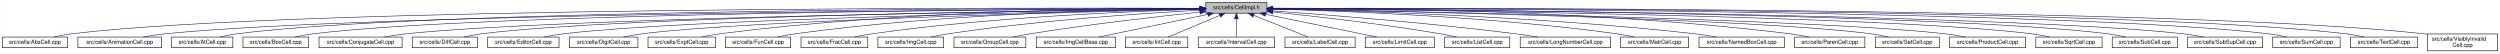
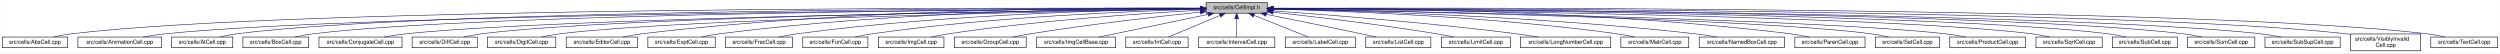
- <svg xmlns="http://www.w3.org/2000/svg" xmlns:xlink="http://www.w3.org/1999/xlink" width="4453pt" height="95pt" viewBox="0.00 0.00 4452.50 95.00">
+ <svg xmlns="http://www.w3.org/2000/svg" xmlns:xlink="http://www.w3.org/1999/xlink" width="4454pt" height="95pt" viewBox="0.00 0.00 4453.50 95.00">
  <g id="graph0" class="graph" transform="scale(1 1) rotate(0) translate(4 91)">
-     <polygon fill="white" stroke="transparent" points="-4,4 -4,-91 4448.5,-91 4448.5,4 -4,4" />
+     <polygon fill="white" stroke="transparent" points="-4,4 -4,-91 4449.5,-91 4449.5,4 -4,4" />
    <g id="node1" class="node">
      <g id="a_node1">
        <a xlink:title="Macros and types used only by cell implementations, not by cell users.">
-           <polygon fill="#bfbfbf" stroke="black" points="2143.5,-67.5 2143.5,-86.5 2252.5,-86.5 2252.5,-67.5 2143.5,-67.5" />
-           <text text-anchor="middle" x="2198" y="-74.5" font-family="Helvetica,sans-Serif" font-size="10.00">src/cells/CellImpl.h</text>
+           <polygon fill="#bfbfbf" stroke="black" points="2144.5,-67.5 2144.5,-86.5 2253.5,-86.5 2253.5,-67.5 2144.5,-67.5" />
+           <text text-anchor="middle" x="2199" y="-74.5" font-family="Helvetica,sans-Serif" font-size="10.00">src/cells/CellImpl.h</text>
        </a>
      </g>
    </g>
    <g id="node2" class="node">
      <g id="a_node2">
        <a xlink:href="AbsCell_8cpp.html" target="_top" xlink:title="This file defines the class AbsCell.">
          <polygon fill="white" stroke="black" points="0,-6 0,-25 116,-25 116,-6 0,-6" />
          <text text-anchor="middle" x="58" y="-13" font-family="Helvetica,sans-Serif" font-size="10.00">src/cells/AbsCell.cpp</text>
        </a>
      </g>
    </g>
    <g id="edge1" class="edge">
-       <path fill="none" stroke="midnightblue" d="M2133.15,-76.26C1827.39,-77.25 527.75,-78.51 125,-31 114.01,-29.7 102.16,-27.44 91.53,-25.07" />
-       <polygon fill="midnightblue" stroke="midnightblue" points="2133.2,-79.76 2143.18,-76.23 2133.17,-72.76 2133.2,-79.76" />
+       <path fill="none" stroke="midnightblue" d="M2134.12,-76.26C1828.21,-77.25 527.95,-78.53 125,-31 114.01,-29.7 102.16,-27.44 91.53,-25.07" />
+       <polygon fill="midnightblue" stroke="midnightblue" points="2134.17,-79.76 2144.16,-76.23 2134.15,-72.76 2134.17,-79.76" />
    </g>
    <g id="node3" class="node">
      <g id="a_node3">
        <a xlink:href="AnimationCell_8cpp.html" target="_top" xlink:title="This file defines the class AnimationCell.">
          <polygon fill="white" stroke="black" points="134.5,-6 134.5,-25 283.5,-25 283.5,-6 134.5,-6" />
          <text text-anchor="middle" x="209" y="-13" font-family="Helvetica,sans-Serif" font-size="10.00">src/cells/AnimationCell.cpp</text>
        </a>
      </g>
    </g>
    <g id="edge2" class="edge">
-       <path fill="none" stroke="midnightblue" d="M2132.84,-75.77C1842.02,-74.54 660.69,-67.35 292,-31 278.46,-29.67 263.81,-27.39 250.63,-25.03" />
-       <polygon fill="midnightblue" stroke="midnightblue" points="2133.2,-79.27 2143.22,-75.81 2133.23,-72.27 2133.2,-79.27" />
+       <path fill="none" stroke="midnightblue" d="M2133.81,-75.77C1842.83,-74.54 660.89,-67.37 292,-31 278.46,-29.67 263.81,-27.39 250.63,-25.03" />
+       <polygon fill="midnightblue" stroke="midnightblue" points="2134.17,-79.27 2144.19,-75.81 2134.2,-72.27 2134.17,-79.27" />
    </g>
    <g id="node4" class="node">
      <g id="a_node4">
        <a xlink:href="AtCell_8cpp.html" target="_top" xlink:title="This file defines the class AtCell.">
          <polygon fill="white" stroke="black" points="301.5,-6 301.5,-25 410.5,-25 410.5,-6 301.5,-6" />
          <text text-anchor="middle" x="356" y="-13" font-family="Helvetica,sans-Serif" font-size="10.00">src/cells/AtCell.cpp</text>
        </a>
      </g>
    </g>
    <g id="edge3" class="edge">
-       <path fill="none" stroke="midnightblue" d="M2133.08,-76.1C1854.67,-76.28 760.4,-74.16 419,-31 408.64,-29.69 397.5,-27.42 387.5,-25.06" />
-       <polygon fill="midnightblue" stroke="midnightblue" points="2133.41,-79.6 2143.41,-76.1 2133.41,-72.6 2133.41,-79.6" />
+       <path fill="none" stroke="midnightblue" d="M2134.04,-76.11C1855.48,-76.29 760.59,-74.18 419,-31 408.64,-29.69 397.5,-27.42 387.5,-25.06" />
+       <polygon fill="midnightblue" stroke="midnightblue" points="2134.38,-79.6 2144.38,-76.1 2134.38,-72.6 2134.38,-79.6" />
    </g>
    <g id="node5" class="node">
      <g id="a_node5">
        <a xlink:href="BoxCell_8cpp.html" target="_top" xlink:title="This file defines the class BoxCell.">
          <polygon fill="white" stroke="black" points="428.5,-6 428.5,-25 545.5,-25 545.5,-6 428.5,-6" />
          <text text-anchor="middle" x="487" y="-13" font-family="Helvetica,sans-Serif" font-size="10.00">src/cells/BoxCell.cpp</text>
        </a>
      </g>
    </g>
    <g id="edge4" class="edge">
-       <path fill="none" stroke="midnightblue" d="M2132.88,-75.81C1867.71,-74.77 868.51,-68.4 555,-31 543.85,-29.67 531.83,-27.39 521.04,-25.03" />
-       <polygon fill="midnightblue" stroke="midnightblue" points="2133.1,-79.31 2143.11,-75.84 2133.13,-72.31 2133.1,-79.31" />
+       <path fill="none" stroke="midnightblue" d="M2134.28,-75.81C1869.63,-74.78 868.87,-68.44 555,-31 543.85,-29.67 531.83,-27.39 521.04,-25.03" />
+       <polygon fill="midnightblue" stroke="midnightblue" points="2134.48,-79.31 2144.49,-75.85 2134.51,-72.31 2134.48,-79.31" />
    </g>
    <g id="node6" class="node">
      <g id="a_node6">
        <a xlink:href="ConjugateCell_8cpp.html" target="_top" xlink:title="This file defines the class ConjugateCell.">
          <polygon fill="white" stroke="black" points="564,-6 564,-25 712,-25 712,-6 564,-6" />
          <text text-anchor="middle" x="638" y="-13" font-family="Helvetica,sans-Serif" font-size="10.00">src/cells/ConjugateCell.cpp</text>
        </a>
      </g>
    </g>
    <g id="edge5" class="edge">
-       <path fill="none" stroke="midnightblue" d="M2133.06,-75.25C1885.51,-72.22 1000.91,-59.57 721,-31 707.61,-29.63 693.13,-27.38 680.06,-25.05" />
-       <polygon fill="midnightblue" stroke="midnightblue" points="2133.29,-78.76 2143.33,-75.38 2133.37,-71.76 2133.29,-78.76" />
+       <path fill="none" stroke="midnightblue" d="M2134.02,-75.25C1886.3,-72.22 1001.1,-59.58 721,-31 707.61,-29.63 693.13,-27.38 680.06,-25.05" />
+       <polygon fill="midnightblue" stroke="midnightblue" points="2134.25,-78.76 2144.29,-75.38 2134.33,-71.76 2134.25,-78.76" />
    </g>
    <g id="node7" class="node">
      <g id="a_node7">
        <a xlink:href="DiffCell_8cpp.html" target="_top" xlink:title="This file defines the class DiffCell.">
          <polygon fill="white" stroke="black" points="730,-6 730,-25 846,-25 846,-6 730,-6" />
          <text text-anchor="middle" x="788" y="-13" font-family="Helvetica,sans-Serif" font-size="10.00">src/cells/DiffCell.cpp</text>
        </a>
      </g>
    </g>
    <g id="edge6" class="edge">
-       <path fill="none" stroke="midnightblue" d="M2133.15,-75.37C1900.28,-72.87 1106.8,-62.21 855,-31 844.13,-29.65 832.42,-27.4 821.88,-25.07" />
-       <polygon fill="midnightblue" stroke="midnightblue" points="2133.12,-78.87 2143.16,-75.48 2133.2,-71.87 2133.12,-78.87" />
+       <path fill="none" stroke="midnightblue" d="M2134.15,-75.37C1901.17,-72.88 1107,-62.23 855,-31 844.13,-29.65 832.42,-27.4 821.88,-25.07" />
+       <polygon fill="midnightblue" stroke="midnightblue" points="2134.45,-78.88 2144.49,-75.48 2134.53,-71.88 2134.45,-78.88" />
    </g>
    <g id="node8" class="node">
      <g id="a_node8">
-         <a xlink:href="EditorCell_8cpp.html" target="_top" xlink:title="This file defines the class EditorCell.">
-           <polygon fill="white" stroke="black" points="864.5,-6 864.5,-25 991.5,-25 991.5,-6 864.5,-6" />
-           <text text-anchor="middle" x="928" y="-13" font-family="Helvetica,sans-Serif" font-size="10.00">src/cells/EditorCell.cpp</text>
+         <a xlink:href="DigitCell_8cpp.html" target="_top" xlink:title="This file defines the class DigitCell.">
+           <polygon fill="white" stroke="black" points="864,-6 864,-25 986,-25 986,-6 864,-6" />
+           <text text-anchor="middle" x="925" y="-13" font-family="Helvetica,sans-Serif" font-size="10.00">src/cells/DigitCell.cpp</text>
        </a>
      </g>
    </g>
    <g id="edge7" class="edge">
-       <path fill="none" stroke="midnightblue" d="M2133.12,-74.92C1917.07,-71.1 1223.14,-57.07 1001,-31 989.19,-29.61 976.44,-27.35 964.96,-25.02" />
-       <polygon fill="midnightblue" stroke="midnightblue" points="2133.29,-78.42 2143.35,-75.1 2133.41,-71.42 2133.29,-78.42" />
+       <path fill="none" stroke="midnightblue" d="M2134.1,-75C1917.19,-71.45 1218.46,-58.13 995,-31 983.67,-29.62 971.44,-27.36 960.42,-25.03" />
+       <polygon fill="midnightblue" stroke="midnightblue" points="2134.31,-78.51 2144.37,-75.17 2134.43,-71.51 2134.31,-78.51" />
    </g>
    <g id="node9" class="node">
      <g id="a_node9">
-         <a xlink:href="DigitCell_8cpp.html" target="_top" xlink:title="This file defines the class DigitCell.">
-           <polygon fill="white" stroke="black" points="1010,-6 1010,-25 1132,-25 1132,-6 1010,-6" />
-           <text text-anchor="middle" x="1071" y="-13" font-family="Helvetica,sans-Serif" font-size="10.00">src/cells/DigitCell.cpp</text>
+         <a xlink:href="EditorCell_8cpp.html" target="_top" xlink:title="This file defines the class EditorCell.">
+           <polygon fill="white" stroke="black" points="1004.5,-6 1004.5,-25 1131.5,-25 1131.5,-6 1004.5,-6" />
+           <text text-anchor="middle" x="1068" y="-13" font-family="Helvetica,sans-Serif" font-size="10.00">src/cells/EditorCell.cpp</text>
        </a>
      </g>
    </g>
    <g id="edge8" class="edge">
-       <path fill="none" stroke="midnightblue" d="M2133.1,-74.61C1934.14,-70.14 1334.51,-55 1141,-31 1129.79,-29.61 1117.71,-27.38 1106.79,-25.07" />
-       <polygon fill="midnightblue" stroke="midnightblue" points="2133.32,-78.12 2143.39,-74.84 2133.47,-71.12 2133.32,-78.12" />
+       <path fill="none" stroke="midnightblue" d="M2134.21,-76.69C1968.36,-77.73 1515.13,-75.84 1141,-31 1129.33,-29.6 1116.73,-27.36 1105.34,-25.06" />
+       <polygon fill="midnightblue" stroke="midnightblue" points="2134.28,-80.19 2144.25,-76.63 2134.23,-73.19 2134.28,-80.19" />
    </g>
    <g id="node10" class="node">
      <g id="a_node10">
        <a xlink:href="ExptCell_8cpp.html" target="_top" xlink:title="This file defines the class ExptCell.">
          <polygon fill="white" stroke="black" points="1150,-6 1150,-25 1270,-25 1270,-6 1150,-6" />
          <text text-anchor="middle" x="1210" y="-13" font-family="Helvetica,sans-Serif" font-size="10.00">src/cells/ExptCell.cpp</text>
        </a>
      </g>
    </g>
    <g id="edge9" class="edge">
-       <path fill="none" stroke="midnightblue" d="M2132.9,-76.34C1982.09,-76.35 1597.33,-71.98 1279,-31 1267.95,-29.58 1256.04,-27.33 1245.27,-25.03" />
-       <polygon fill="midnightblue" stroke="midnightblue" points="2133.36,-79.84 2143.35,-76.33 2133.35,-72.84 2133.36,-79.84" />
+       <path fill="none" stroke="midnightblue" d="M2134.29,-76.34C1983.63,-76.38 1598,-72.06 1279,-31 1267.95,-29.58 1256.04,-27.33 1245.27,-25.03" />
+       <polygon fill="midnightblue" stroke="midnightblue" points="2134.3,-79.84 2144.29,-76.33 2134.29,-72.84 2134.3,-79.84" />
    </g>
    <g id="node11" class="node">
      <g id="a_node11">
-         <a xlink:href="FunCell_8cpp.html" target="_top" xlink:title="This file defines the class FunCell.">
-           <polygon fill="white" stroke="black" points="1288,-6 1288,-25 1404,-25 1404,-6 1288,-6" />
-           <text text-anchor="middle" x="1346" y="-13" font-family="Helvetica,sans-Serif" font-size="10.00">src/cells/FunCell.cpp</text>
+         <a xlink:href="FracCell_8cpp.html" target="_top" xlink:title="This file defines the class FracCell.">
+           <polygon fill="white" stroke="black" points="1288.5,-6 1288.5,-25 1407.5,-25 1407.5,-6 1288.5,-6" />
+           <text text-anchor="middle" x="1348" y="-13" font-family="Helvetica,sans-Serif" font-size="10.00">src/cells/FracCell.cpp</text>
        </a>
      </g>
    </g>
    <g id="edge10" class="edge">
-       <path fill="none" stroke="midnightblue" d="M2133.33,-75.69C1998.68,-74.31 1678.63,-67.13 1413,-31 1402.39,-29.56 1390.95,-27.34 1380.59,-25.06" />
-       <polygon fill="midnightblue" stroke="midnightblue" points="2133.44,-79.2 2143.47,-75.79 2133.51,-72.2 2133.44,-79.2" />
+       <path fill="none" stroke="midnightblue" d="M2134.09,-75.54C1999.7,-73.87 1681.4,-66.19 1417,-31 1406.08,-29.55 1394.31,-27.32 1383.64,-25.05" />
+       <polygon fill="midnightblue" stroke="midnightblue" points="2134.18,-79.04 2144.22,-75.66 2134.26,-72.04 2134.18,-79.04" />
    </g>
    <g id="node12" class="node">
      <g id="a_node12">
-         <a xlink:href="FracCell_8cpp.html" target="_top" xlink:title="This file defines the class FracCell.">
-           <polygon fill="white" stroke="black" points="1422.5,-6 1422.5,-25 1541.5,-25 1541.5,-6 1422.5,-6" />
-           <text text-anchor="middle" x="1482" y="-13" font-family="Helvetica,sans-Serif" font-size="10.00">src/cells/FracCell.cpp</text>
+         <a xlink:href="FunCell_8cpp.html" target="_top" xlink:title="This file defines the class FunCell.">
+           <polygon fill="white" stroke="black" points="1426,-6 1426,-25 1542,-25 1542,-6 1426,-6" />
+           <text text-anchor="middle" x="1484" y="-13" font-family="Helvetica,sans-Serif" font-size="10.00">src/cells/FunCell.cpp</text>
        </a>
      </g>
    </g>
    <g id="edge11" class="edge">
-       <path fill="none" stroke="midnightblue" d="M2132.88,-74.51C2015.74,-71.15 1761.92,-60.8 1550,-31 1539.36,-29.5 1527.9,-27.3 1517.48,-25.05" />
-       <polygon fill="midnightblue" stroke="midnightblue" points="2133.02,-78.01 2143.11,-74.79 2133.21,-71.01 2133.02,-78.01" />
+       <path fill="none" stroke="midnightblue" d="M2133.87,-74.57C2016.72,-71.32 1762.88,-61.12 1551,-31 1540.51,-29.51 1529.22,-27.3 1518.95,-25.06" />
+       <polygon fill="midnightblue" stroke="midnightblue" points="2134.01,-78.08 2144.1,-74.85 2134.2,-71.08 2134.01,-78.08" />
    </g>
    <g id="node13" class="node">
      <g id="a_node13">
        <a xlink:href="ImgCell_8cpp.html" target="_top" xlink:title="This file defines the class ImgCell.">
-           <polygon fill="white" stroke="black" points="1559.5,-6 1559.5,-25 1676.5,-25 1676.5,-6 1559.5,-6" />
-           <text text-anchor="middle" x="1618" y="-13" font-family="Helvetica,sans-Serif" font-size="10.00">src/cells/ImgCell.cpp</text>
+           <polygon fill="white" stroke="black" points="1560.5,-6 1560.5,-25 1677.5,-25 1677.5,-6 1560.5,-6" />
+           <text text-anchor="middle" x="1619" y="-13" font-family="Helvetica,sans-Serif" font-size="10.00">src/cells/ImgCell.cpp</text>
        </a>
      </g>
    </g>
    <g id="edge12" class="edge">
-       <path fill="none" stroke="midnightblue" d="M2133.19,-72.85C2035.72,-67.54 1845.8,-54.97 1686,-31 1675.5,-29.42 1664.18,-27.22 1653.85,-25" />
-       <polygon fill="midnightblue" stroke="midnightblue" points="2133.01,-76.35 2143.18,-73.39 2133.38,-69.36 2133.01,-76.35" />
+       <path fill="none" stroke="midnightblue" d="M2134.19,-72.85C2036.72,-67.54 1846.8,-54.97 1687,-31 1676.5,-29.42 1665.18,-27.22 1654.85,-25" />
+       <polygon fill="midnightblue" stroke="midnightblue" points="2134.01,-76.35 2144.18,-73.39 2134.38,-69.36 2134.01,-76.35" />
    </g>
    <g id="node14" class="node">
      <g id="a_node14">
        <a xlink:href="GroupCell_8cpp.html" target="_top" xlink:title="This file defines the class GroupCell.">
-           <polygon fill="white" stroke="black" points="1695,-6 1695,-25 1823,-25 1823,-6 1695,-6" />
-           <text text-anchor="middle" x="1759" y="-13" font-family="Helvetica,sans-Serif" font-size="10.00">src/cells/GroupCell.cpp</text>
+           <polygon fill="white" stroke="black" points="1696,-6 1696,-25 1824,-25 1824,-6 1696,-6" />
+           <text text-anchor="middle" x="1760" y="-13" font-family="Helvetica,sans-Serif" font-size="10.00">src/cells/GroupCell.cpp</text>
        </a>
      </g>
    </g>
    <g id="edge13" class="edge">
-       <path fill="none" stroke="midnightblue" d="M2133.25,-69.5C2059.94,-61.8 1937.05,-47.87 1832,-31 1821.28,-29.28 1809.74,-27.13 1799.07,-25.01" />
-       <polygon fill="midnightblue" stroke="midnightblue" points="2132.95,-72.99 2143.26,-70.54 2133.67,-66.02 2132.95,-72.99" />
+       <path fill="none" stroke="midnightblue" d="M2134.25,-69.5C2060.94,-61.8 1938.05,-47.87 1833,-31 1822.28,-29.28 1810.74,-27.13 1800.07,-25.01" />
+       <polygon fill="midnightblue" stroke="midnightblue" points="2133.95,-72.99 2144.26,-70.54 2134.67,-66.02 2133.95,-72.99" />
    </g>
    <g id="node15" class="node">
      <g id="a_node15">
        <a xlink:href="ImgCellBase_8cpp.html" target="_top" xlink:title="This file defines the class ImgCellBase.">
-           <polygon fill="white" stroke="black" points="1841.5,-6 1841.5,-25 1982.5,-25 1982.5,-6 1841.5,-6" />
-           <text text-anchor="middle" x="1912" y="-13" font-family="Helvetica,sans-Serif" font-size="10.00">src/cells/ImgCellBase.cpp</text>
+           <polygon fill="white" stroke="black" points="1842.5,-6 1842.5,-25 1983.5,-25 1983.5,-6 1842.5,-6" />
+           <text text-anchor="middle" x="1913" y="-13" font-family="Helvetica,sans-Serif" font-size="10.00">src/cells/ImgCellBase.cpp</text>
        </a>
      </g>
    </g>
    <g id="edge14" class="edge">
-       <path fill="none" stroke="midnightblue" d="M2147.06,-65.4C2091.61,-53.87 2004.05,-35.65 1952.9,-25.01" />
-       <polygon fill="midnightblue" stroke="midnightblue" points="2146.52,-68.86 2157.02,-67.48 2147.95,-62.01 2146.52,-68.86" />
+       <path fill="none" stroke="midnightblue" d="M2148.06,-65.4C2092.61,-53.87 2005.05,-35.65 1953.9,-25.01" />
+       <polygon fill="midnightblue" stroke="midnightblue" points="2147.52,-68.86 2158.02,-67.48 2148.95,-62.01 2147.52,-68.86" />
    </g>
    <g id="node16" class="node">
      <g id="a_node16">
        <a xlink:href="IntCell_8cpp.html" target="_top" xlink:title="This file defines the class IntCell.">
-           <polygon fill="white" stroke="black" points="2000.5,-6 2000.5,-25 2111.5,-25 2111.5,-6 2000.5,-6" />
-           <text text-anchor="middle" x="2056" y="-13" font-family="Helvetica,sans-Serif" font-size="10.00">src/cells/IntCell.cpp</text>
+           <polygon fill="white" stroke="black" points="2001.5,-6 2001.5,-25 2112.5,-25 2112.5,-6 2001.5,-6" />
+           <text text-anchor="middle" x="2057" y="-13" font-family="Helvetica,sans-Serif" font-size="10.00">src/cells/IntCell.cpp</text>
        </a>
      </g>
    </g>
    <g id="edge15" class="edge">
-       <path fill="none" stroke="midnightblue" d="M2168.12,-63.48C2140.54,-51.92 2100.33,-35.08 2076.31,-25.01" />
-       <polygon fill="midnightblue" stroke="midnightblue" points="2167.08,-66.84 2177.65,-67.48 2169.78,-60.38 2167.08,-66.84" />
+       <path fill="none" stroke="midnightblue" d="M2169.12,-63.48C2141.54,-51.92 2101.33,-35.08 2077.31,-25.01" />
+       <polygon fill="midnightblue" stroke="midnightblue" points="2168.08,-66.84 2178.65,-67.48 2170.78,-60.38 2168.08,-66.84" />
    </g>
    <g id="node17" class="node">
      <g id="a_node17">
        <a xlink:href="IntervalCell_8cpp.html" target="_top" xlink:title="This file defines the class IntervalCell.">
-           <polygon fill="white" stroke="black" points="2130,-6 2130,-25 2266,-25 2266,-6 2130,-6" />
-           <text text-anchor="middle" x="2198" y="-13" font-family="Helvetica,sans-Serif" font-size="10.00">src/cells/IntervalCell.cpp</text>
+           <polygon fill="white" stroke="black" points="2131,-6 2131,-25 2267,-25 2267,-6 2131,-6" />
+           <text text-anchor="middle" x="2199" y="-13" font-family="Helvetica,sans-Serif" font-size="10.00">src/cells/IntervalCell.cpp</text>
        </a>
      </g>
    </g>
    <g id="edge16" class="edge">
-       <path fill="none" stroke="midnightblue" d="M2198,-57.32C2198,-46.5 2198,-33.4 2198,-25.01" />
-       <polygon fill="midnightblue" stroke="midnightblue" points="2194.5,-57.48 2198,-67.48 2201.5,-57.48 2194.5,-57.48" />
+       <path fill="none" stroke="midnightblue" d="M2199,-57.32C2199,-46.5 2199,-33.4 2199,-25.01" />
+       <polygon fill="midnightblue" stroke="midnightblue" points="2195.5,-57.48 2199,-67.48 2202.5,-57.48 2195.5,-57.48" />
    </g>
    <g id="node18" class="node">
      <g id="a_node18">
        <a xlink:href="LabelCell_8cpp.html" target="_top" xlink:title="This file defines the class LabelCell.">
-           <polygon fill="white" stroke="black" points="2284.5,-6 2284.5,-25 2409.5,-25 2409.5,-6 2284.5,-6" />
-           <text text-anchor="middle" x="2347" y="-13" font-family="Helvetica,sans-Serif" font-size="10.00">src/cells/LabelCell.cpp</text>
+           <polygon fill="white" stroke="black" points="2285.5,-6 2285.5,-25 2410.5,-25 2410.5,-6 2285.5,-6" />
+           <text text-anchor="middle" x="2348" y="-13" font-family="Helvetica,sans-Serif" font-size="10.00">src/cells/LabelCell.cpp</text>
        </a>
      </g>
    </g>
    <g id="edge17" class="edge">
-       <path fill="none" stroke="midnightblue" d="M2228.97,-63.63C2257.92,-52.07 2300.37,-35.12 2325.69,-25.01" />
-       <polygon fill="midnightblue" stroke="midnightblue" points="2227.34,-60.52 2219.35,-67.48 2229.93,-67.02 2227.34,-60.52" />
+       <path fill="none" stroke="midnightblue" d="M2229.97,-63.63C2258.92,-52.07 2301.37,-35.12 2326.69,-25.01" />
+       <polygon fill="midnightblue" stroke="midnightblue" points="2228.34,-60.52 2220.35,-67.48 2230.93,-67.02 2228.34,-60.52" />
    </g>
    <g id="node19" class="node">
      <g id="a_node19">
-         <a xlink:href="LimitCell_8cpp.html" target="_top" xlink:title="This file defines the class LimitCell.">
-           <polygon fill="white" stroke="black" points="2427.5,-6 2427.5,-25 2550.5,-25 2550.5,-6 2427.5,-6" />
-           <text text-anchor="middle" x="2489" y="-13" font-family="Helvetica,sans-Serif" font-size="10.00">src/cells/LimitCell.cpp</text>
+         <a xlink:href="ListCell_8cpp.html" target="_top" xlink:title="This file defines the class ListCell.">
+           <polygon fill="white" stroke="black" points="2429,-6 2429,-25 2545,-25 2545,-6 2429,-6" />
+           <text text-anchor="middle" x="2487" y="-13" font-family="Helvetica,sans-Serif" font-size="10.00">src/cells/ListCell.cpp</text>
        </a>
      </g>
    </g>
    <g id="edge18" class="edge">
-       <path fill="none" stroke="midnightblue" d="M2250.02,-65.46C2294.82,-56.37 2361.18,-42.88 2419,-31 2428.36,-29.08 2438.42,-27 2447.92,-25.03" />
-       <polygon fill="midnightblue" stroke="midnightblue" points="2249.07,-62.08 2239.96,-67.5 2250.46,-68.94 2249.07,-62.08" />
+       <path fill="none" stroke="midnightblue" d="M2251.88,-65.42C2296.68,-56.42 2362.59,-43.06 2420,-31 2429.08,-29.09 2438.85,-27 2448.05,-25.01" />
+       <polygon fill="midnightblue" stroke="midnightblue" points="2250.93,-62.04 2241.81,-67.44 2252.31,-68.91 2250.93,-62.04" />
    </g>
    <g id="node20" class="node">
      <g id="a_node20">
-         <a xlink:href="ListCell_8cpp.html" target="_top" xlink:title="This file defines the class ListCell.">
-           <polygon fill="white" stroke="black" points="2569,-6 2569,-25 2685,-25 2685,-6 2569,-6" />
-           <text text-anchor="middle" x="2627" y="-13" font-family="Helvetica,sans-Serif" font-size="10.00">src/cells/ListCell.cpp</text>
+         <a xlink:href="LimitCell_8cpp.html" target="_top" xlink:title="This file defines the class LimitCell.">
+           <polygon fill="white" stroke="black" points="2563.5,-6 2563.5,-25 2686.5,-25 2686.5,-6 2563.5,-6" />
+           <text text-anchor="middle" x="2625" y="-13" font-family="Helvetica,sans-Serif" font-size="10.00">src/cells/LimitCell.cpp</text>
        </a>
      </g>
    </g>
    <g id="edge19" class="edge">
-       <path fill="none" stroke="midnightblue" d="M2263.17,-69.67C2335.84,-62.21 2456.75,-48.55 2560,-31 2569.86,-29.32 2580.46,-27.19 2590.25,-25.07" />
-       <polygon fill="midnightblue" stroke="midnightblue" points="2262.4,-66.23 2252.8,-70.73 2263.11,-73.2 2262.4,-66.23" />
+       <path fill="none" stroke="midnightblue" d="M2263.79,-69.27C2335.12,-61.52 2453.08,-47.68 2554,-31 2564.43,-29.28 2575.65,-27.12 2586.04,-25.01" />
+       <polygon fill="midnightblue" stroke="midnightblue" points="2263.18,-65.82 2253.62,-70.37 2263.93,-72.78 2263.18,-65.82" />
    </g>
    <g id="node21" class="node">
      <g id="a_node21">
        <a xlink:href="LongNumberCell_8cpp.html" target="_top" xlink:title="This file defines the class LongNumberCell.">
-           <polygon fill="white" stroke="black" points="2703.5,-6 2703.5,-25 2864.5,-25 2864.5,-6 2703.5,-6" />
-           <text text-anchor="middle" x="2784" y="-13" font-family="Helvetica,sans-Serif" font-size="10.00">src/cells/LongNumberCell.cpp</text>
+           <polygon fill="white" stroke="black" points="2704.5,-6 2704.5,-25 2865.5,-25 2865.5,-6 2704.5,-6" />
+           <text text-anchor="middle" x="2785" y="-13" font-family="Helvetica,sans-Serif" font-size="10.00">src/cells/LongNumberCell.cpp</text>
        </a>
      </g>
    </g>
    <g id="edge20" class="edge">
-       <path fill="none" stroke="midnightblue" d="M2262.83,-71.56C2357.7,-64.73 2539.84,-50.39 2694,-31 2707.35,-29.32 2721.75,-27.16 2735.04,-25.02" />
-       <polygon fill="midnightblue" stroke="midnightblue" points="2262.54,-68.07 2252.81,-72.27 2263.04,-75.05 2262.54,-68.07" />
+       <path fill="none" stroke="midnightblue" d="M2263.58,-71.63C2358.54,-64.87 2541.34,-50.58 2696,-31 2709.2,-29.33 2723.45,-27.17 2736.59,-25.03" />
+       <polygon fill="midnightblue" stroke="midnightblue" points="2263.29,-68.14 2253.56,-72.34 2263.78,-75.12 2263.29,-68.14" />
    </g>
    <g id="node22" class="node">
      <g id="a_node22">
        <a xlink:href="MatrCell_8cpp.html" target="_top" xlink:title="This file defines the class MatrCell.">
-           <polygon fill="white" stroke="black" points="2882.5,-6 2882.5,-25 3003.5,-25 3003.5,-6 2882.5,-6" />
-           <text text-anchor="middle" x="2943" y="-13" font-family="Helvetica,sans-Serif" font-size="10.00">src/cells/MatrCell.cpp</text>
+           <polygon fill="white" stroke="black" points="2883.5,-6 2883.5,-25 3004.5,-25 3004.5,-6 2883.5,-6" />
+           <text text-anchor="middle" x="2944" y="-13" font-family="Helvetica,sans-Serif" font-size="10.00">src/cells/MatrCell.cpp</text>
        </a>
      </g>
    </g>
    <g id="edge21" class="edge">
-       <path fill="none" stroke="midnightblue" d="M2262.77,-74.72C2383.51,-71.65 2650.95,-61.7 2874,-31 2884.79,-29.51 2896.42,-27.31 2907,-25.06" />
-       <polygon fill="midnightblue" stroke="midnightblue" points="2262.5,-71.22 2252.59,-74.97 2262.67,-78.22 2262.5,-71.22" />
+       <path fill="none" stroke="midnightblue" d="M2263.77,-74.72C2384.51,-71.65 2651.95,-61.7 2875,-31 2885.79,-29.51 2897.42,-27.31 2908,-25.06" />
+       <polygon fill="midnightblue" stroke="midnightblue" points="2263.5,-71.22 2253.59,-74.97 2263.67,-78.22 2263.5,-71.22" />
    </g>
    <g id="node23" class="node">
      <g id="a_node23">
        <a xlink:href="NamedBoxCell_8cpp.html" target="_top" xlink:title="This file defines the class NamedBoxCell.">
-           <polygon fill="white" stroke="black" points="3022,-6 3022,-25 3174,-25 3174,-6 3022,-6" />
-           <text text-anchor="middle" x="3098" y="-13" font-family="Helvetica,sans-Serif" font-size="10.00">src/cells/NamedBoxCell.cpp</text>
+           <polygon fill="white" stroke="black" points="3023,-6 3023,-25 3175,-25 3175,-6 3023,-6" />
+           <text text-anchor="middle" x="3099" y="-13" font-family="Helvetica,sans-Serif" font-size="10.00">src/cells/NamedBoxCell.cpp</text>
        </a>
      </g>
    </g>
    <g id="edge22" class="edge">
-       <path fill="none" stroke="midnightblue" d="M2262.95,-74.92C2401.29,-72.07 2735.08,-62.27 3013,-31 3026.24,-29.51 3040.55,-27.3 3053.58,-25.06" />
-       <polygon fill="midnightblue" stroke="midnightblue" points="2262.47,-71.43 2252.54,-75.13 2262.61,-78.43 2262.47,-71.43" />
+       <path fill="none" stroke="midnightblue" d="M2263.95,-74.92C2402.29,-72.07 2736.08,-62.27 3014,-31 3027.24,-29.51 3041.55,-27.3 3054.58,-25.06" />
+       <polygon fill="midnightblue" stroke="midnightblue" points="2263.47,-71.43 2253.54,-75.13 2263.61,-78.43 2263.47,-71.43" />
    </g>
    <g id="node24" class="node">
      <g id="a_node24">
        <a xlink:href="ParenCell_8cpp.html" target="_top" xlink:title="This file defines the class ParenCell.">
-           <polygon fill="white" stroke="black" points="3192.5,-6 3192.5,-25 3317.5,-25 3317.5,-6 3192.5,-6" />
-           <text text-anchor="middle" x="3255" y="-13" font-family="Helvetica,sans-Serif" font-size="10.00">src/cells/ParenCell.cpp</text>
+           <polygon fill="white" stroke="black" points="3193.5,-6 3193.5,-25 3318.5,-25 3318.5,-6 3193.5,-6" />
+           <text text-anchor="middle" x="3256" y="-13" font-family="Helvetica,sans-Serif" font-size="10.00">src/cells/ParenCell.cpp</text>
        </a>
      </g>
    </g>
    <g id="edge23" class="edge">
-       <path fill="none" stroke="midnightblue" d="M2262.73,-76.46C2420.64,-76.84 2838.01,-73.37 3183,-31 3194.52,-29.59 3206.94,-27.34 3218.18,-25.04" />
-       <polygon fill="midnightblue" stroke="midnightblue" points="2262.71,-72.96 2252.7,-76.43 2262.69,-79.96 2262.71,-72.96" />
+       <path fill="none" stroke="midnightblue" d="M2263.73,-76.46C2421.64,-76.84 2839.01,-73.37 3184,-31 3195.52,-29.59 3207.94,-27.34 3219.18,-25.04" />
+       <polygon fill="midnightblue" stroke="midnightblue" points="2263.71,-72.96 2253.7,-76.43 2263.69,-79.96 2263.71,-72.96" />
    </g>
    <g id="node25" class="node">
      <g id="a_node25">
        <a xlink:href="SetCell_8cpp.html" target="_top" xlink:title="This file defines the class SetCell.">
-           <polygon fill="white" stroke="black" points="3336,-6 3336,-25 3450,-25 3450,-6 3336,-6" />
-           <text text-anchor="middle" x="3393" y="-13" font-family="Helvetica,sans-Serif" font-size="10.00">src/cells/SetCell.cpp</text>
+           <polygon fill="white" stroke="black" points="3337,-6 3337,-25 3451,-25 3451,-6 3337,-6" />
+           <text text-anchor="middle" x="3394" y="-13" font-family="Helvetica,sans-Serif" font-size="10.00">src/cells/SetCell.cpp</text>
        </a>
      </g>
    </g>
    <g id="edge24" class="edge">
-       <path fill="none" stroke="midnightblue" d="M2262.71,-74.92C2470.43,-71.23 3118.93,-57.79 3327,-31 3337.7,-29.62 3349.24,-27.36 3359.62,-25.03" />
-       <polygon fill="midnightblue" stroke="midnightblue" points="2262.51,-71.43 2252.57,-75.1 2262.63,-78.42 2262.51,-71.43" />
+       <path fill="none" stroke="midnightblue" d="M2263.71,-74.92C2471.43,-71.23 3119.93,-57.79 3328,-31 3338.7,-29.62 3350.24,-27.36 3360.62,-25.03" />
+       <polygon fill="midnightblue" stroke="midnightblue" points="2263.51,-71.43 2253.57,-75.1 2263.63,-78.42 2263.51,-71.43" />
    </g>
    <g id="node26" class="node">
      <g id="a_node26">
        <a xlink:href="ProductCell_8cpp.html" target="_top" xlink:title="This file defines the class ProductCell.">
-           <polygon fill="white" stroke="black" points="3468.5,-6 3468.5,-25 3603.5,-25 3603.5,-6 3468.5,-6" />
-           <text text-anchor="middle" x="3536" y="-13" font-family="Helvetica,sans-Serif" font-size="10.00">src/cells/ProductCell.cpp</text>
+           <polygon fill="white" stroke="black" points="3469.5,-6 3469.5,-25 3604.5,-25 3604.5,-6 3469.5,-6" />
+           <text text-anchor="middle" x="3537" y="-13" font-family="Helvetica,sans-Serif" font-size="10.00">src/cells/ProductCell.cpp</text>
        </a>
      </g>
    </g>
    <g id="edge25" class="edge">
-       <path fill="none" stroke="midnightblue" d="M2262.91,-74.98C2486.48,-71.24 3223.65,-57.21 3459,-31 3471.44,-29.61 3484.88,-27.35 3497,-25.02" />
-       <polygon fill="midnightblue" stroke="midnightblue" points="2262.6,-71.48 2252.66,-75.15 2262.72,-78.48 2262.6,-71.48" />
+       <path fill="none" stroke="midnightblue" d="M2263.91,-74.98C2487.48,-71.24 3224.65,-57.21 3460,-31 3472.44,-29.61 3485.88,-27.35 3498,-25.02" />
+       <polygon fill="midnightblue" stroke="midnightblue" points="2263.6,-71.48 2253.66,-75.15 2263.72,-78.48 2263.6,-71.48" />
    </g>
    <g id="node27" class="node">
      <g id="a_node27">
        <a xlink:href="SqrtCell_8cpp.html" target="_top" xlink:title="This file defines the class SqrtCell.">
-           <polygon fill="white" stroke="black" points="3622,-6 3622,-25 3740,-25 3740,-6 3622,-6" />
-           <text text-anchor="middle" x="3681" y="-13" font-family="Helvetica,sans-Serif" font-size="10.00">src/cells/SqrtCell.cpp</text>
+           <polygon fill="white" stroke="black" points="3623,-6 3623,-25 3741,-25 3741,-6 3623,-6" />
+           <text text-anchor="middle" x="3682" y="-13" font-family="Helvetica,sans-Serif" font-size="10.00">src/cells/SqrtCell.cpp</text>
        </a>
      </g>
    </g>
    <g id="edge26" class="edge">
-       <path fill="none" stroke="midnightblue" d="M2263.03,-75.47C2504.08,-73.27 3346.44,-63.4 3613,-31 3624.14,-29.65 3636.17,-27.36 3646.96,-25" />
-       <polygon fill="midnightblue" stroke="midnightblue" points="2262.65,-71.97 2252.68,-75.56 2262.71,-78.97 2262.65,-71.97" />
+       <path fill="none" stroke="midnightblue" d="M2264.03,-75.47C2505.08,-73.27 3347.44,-63.4 3614,-31 3625.14,-29.65 3637.17,-27.36 3647.96,-25" />
+       <polygon fill="midnightblue" stroke="midnightblue" points="2263.65,-71.97 2253.68,-75.56 2263.71,-78.97 2263.65,-71.97" />
    </g>
    <g id="node28" class="node">
      <g id="a_node28">
        <a xlink:href="SubCell_8cpp.html" target="_top" xlink:title="This file defines the class SubCell.">
-           <polygon fill="white" stroke="black" points="3758,-6 3758,-25 3874,-25 3874,-6 3758,-6" />
-           <text text-anchor="middle" x="3816" y="-13" font-family="Helvetica,sans-Serif" font-size="10.00">src/cells/SubCell.cpp</text>
+           <polygon fill="white" stroke="black" points="3759,-6 3759,-25 3875,-25 3875,-6 3759,-6" />
+           <text text-anchor="middle" x="3817" y="-13" font-family="Helvetica,sans-Serif" font-size="10.00">src/cells/SubCell.cpp</text>
        </a>
      </g>
    </g>
    <g id="edge27" class="edge">
-       <path fill="none" stroke="midnightblue" d="M2262.82,-75.71C2518.09,-74.32 3454.42,-66.84 3749,-31 3759.99,-29.66 3771.83,-27.38 3782.47,-25.02" />
-       <polygon fill="midnightblue" stroke="midnightblue" points="2262.58,-72.21 2252.6,-75.76 2262.62,-79.21 2262.58,-72.21" />
+       <path fill="none" stroke="midnightblue" d="M2263.82,-75.71C2519.09,-74.32 3455.42,-66.84 3750,-31 3760.99,-29.66 3772.83,-27.38 3783.47,-25.02" />
+       <polygon fill="midnightblue" stroke="midnightblue" points="2263.58,-72.21 2253.6,-75.76 2263.62,-79.21 2263.58,-72.21" />
    </g>
    <g id="node29" class="node">
      <g id="a_node29">
-         <a xlink:href="SubSupCell_8cpp.html" target="_top" xlink:title="This file defines the class SubSupCell.">
-           <polygon fill="white" stroke="black" points="3892,-6 3892,-25 4026,-25 4026,-6 3892,-6" />
-           <text text-anchor="middle" x="3959" y="-13" font-family="Helvetica,sans-Serif" font-size="10.00">src/cells/SubSupCell.cpp</text>
+         <a xlink:href="SumCell_8cpp.html" target="_top" xlink:title="This file defines the class SumCell.">
+           <polygon fill="white" stroke="black" points="3893,-6 3893,-25 4013,-25 4013,-6 3893,-6" />
+           <text text-anchor="middle" x="3953" y="-13" font-family="Helvetica,sans-Serif" font-size="10.00">src/cells/SumCell.cpp</text>
        </a>
      </g>
    </g>
    <g id="edge28" class="edge">
-       <path fill="none" stroke="midnightblue" d="M2262.95,-75.67C2532.05,-74.09 3560.36,-65.85 3883,-31 3895.42,-29.66 3908.85,-27.38 3920.91,-25.02" />
-       <polygon fill="midnightblue" stroke="midnightblue" points="2262.56,-72.17 2252.58,-75.73 2262.6,-79.17 2262.56,-72.17" />
+       <path fill="none" stroke="midnightblue" d="M2263.97,-75.83C2533.14,-74.89 3561.7,-68.85 3884,-31 3895.31,-29.67 3907.5,-27.4 3918.45,-25.03" />
+       <polygon fill="midnightblue" stroke="midnightblue" points="2263.58,-72.33 2253.59,-75.87 2263.61,-79.33 2263.58,-72.33" />
    </g>
    <g id="node30" class="node">
      <g id="a_node30">
-         <a xlink:href="SumCell_8cpp.html" target="_top" xlink:title="This file defines the class SumCell.">
-           <polygon fill="white" stroke="black" points="4044,-6 4044,-25 4164,-25 4164,-6 4044,-6" />
-           <text text-anchor="middle" x="4104" y="-13" font-family="Helvetica,sans-Serif" font-size="10.00">src/cells/SumCell.cpp</text>
+         <a xlink:href="SubSupCell_8cpp.html" target="_top" xlink:title="This file defines the class SubSupCell.">
+           <polygon fill="white" stroke="black" points="4031,-6 4031,-25 4165,-25 4165,-6 4031,-6" />
+           <text text-anchor="middle" x="4098" y="-13" font-family="Helvetica,sans-Serif" font-size="10.00">src/cells/SubSupCell.cpp</text>
        </a>
      </g>
    </g>
    <g id="edge29" class="edge">
-       <path fill="none" stroke="midnightblue" d="M2262.7,-76C2546.28,-75.75 3681.1,-72.17 4035,-31 4046.31,-29.68 4058.51,-27.41 4069.46,-25.05" />
-       <polygon fill="midnightblue" stroke="midnightblue" points="2262.57,-72.5 2252.58,-76.01 2262.58,-79.5 2262.57,-72.5" />
+       <path fill="none" stroke="midnightblue" d="M2263.65,-75.83C2545.78,-74.84 3670.63,-68.6 4022,-31 4034.42,-29.67 4047.85,-27.39 4059.91,-25.03" />
+       <polygon fill="midnightblue" stroke="midnightblue" points="2263.57,-72.33 2253.58,-75.86 2263.59,-79.33 2263.57,-72.33" />
    </g>
    <g id="node31" class="node">
      <g id="a_node31">
-         <a xlink:href="TextCell_8cpp.html" target="_top" xlink:title="This file defines the class TextCell.">
-           <polygon fill="white" stroke="black" points="4182.5,-6 4182.5,-25 4301.5,-25 4301.5,-6 4182.5,-6" />
-           <text text-anchor="middle" x="4242" y="-13" font-family="Helvetica,sans-Serif" font-size="10.00">src/cells/TextCell.cpp</text>
+         <a xlink:href="VisiblyInvalidCell_8cpp.html" target="_top" xlink:title="This file defines the class VisiblyInvalidCell.">
+           <polygon fill="white" stroke="black" points="4183.5,-0.5 4183.5,-30.5 4308.5,-30.5 4308.5,-0.5 4183.5,-0.5" />
+           <text text-anchor="start" x="4191.5" y="-18.5" font-family="Helvetica,sans-Serif" font-size="10.00">src/cells/VisiblyInvalid</text>
+           <text text-anchor="middle" x="4246" y="-7.5" font-family="Helvetica,sans-Serif" font-size="10.00">Cell.cpp</text>
        </a>
      </g>
    </g>
    <g id="edge30" class="edge">
-       <path fill="none" stroke="midnightblue" d="M2263.12,-76.13C2560.42,-76.47 3790.62,-75.15 4173,-31 4184.31,-29.69 4196.51,-27.42 4207.46,-25.06" />
-       <polygon fill="midnightblue" stroke="midnightblue" points="2262.95,-72.63 2252.94,-76.12 2262.94,-79.63 2262.95,-72.63" />
+       <path fill="none" stroke="midnightblue" d="M2264.11,-76.06C2561.37,-76.08 3791.44,-73.55 4174,-31 4177.04,-30.66 4180.15,-30.26 4183.27,-29.81" />
+       <polygon fill="midnightblue" stroke="midnightblue" points="2263.94,-72.56 2253.94,-76.05 2263.94,-79.56 2263.94,-72.56" />
    </g>
    <g id="node32" class="node">
      <g id="a_node32">
-         <a xlink:href="VisiblyInvalidCell_8cpp.html" target="_top" xlink:title="This file defines the class VisiblyInvalidCell.">
-           <polygon fill="white" stroke="black" points="4319.5,-0.5 4319.5,-30.5 4444.5,-30.5 4444.5,-0.5 4319.5,-0.5" />
-           <text text-anchor="start" x="4327.5" y="-18.5" font-family="Helvetica,sans-Serif" font-size="10.00">src/cells/VisiblyInvalid</text>
-           <text text-anchor="middle" x="4382" y="-7.5" font-family="Helvetica,sans-Serif" font-size="10.00">Cell.cpp</text>
+         <a xlink:href="TextCell_8cpp.html" target="_top" xlink:title="This file defines the class TextCell.">
+           <polygon fill="white" stroke="black" points="4326.5,-6 4326.5,-25 4445.5,-25 4445.5,-6 4326.5,-6" />
+           <text text-anchor="middle" x="4386" y="-13" font-family="Helvetica,sans-Serif" font-size="10.00">src/cells/TextCell.cpp</text>
        </a>
      </g>
    </g>
    <g id="edge31" class="edge">
-       <path fill="none" stroke="midnightblue" d="M2263.06,-76.19C2572.79,-76.87 3899.74,-76.99 4311,-31 4313.75,-30.69 4316.55,-30.33 4319.38,-29.93" />
-       <polygon fill="midnightblue" stroke="midnightblue" points="2262.92,-72.69 2252.91,-76.17 2262.9,-79.69 2262.92,-72.69" />
+       <path fill="none" stroke="midnightblue" d="M2263.75,-76.27C2573.44,-77.32 3905.55,-78.92 4318,-31 4329.15,-29.7 4341.17,-27.44 4351.96,-25.07" />
+       <polygon fill="midnightblue" stroke="midnightblue" points="2263.61,-72.77 2253.59,-76.24 2263.58,-79.77 2263.61,-72.77" />
    </g>
  </g>
</svg>
